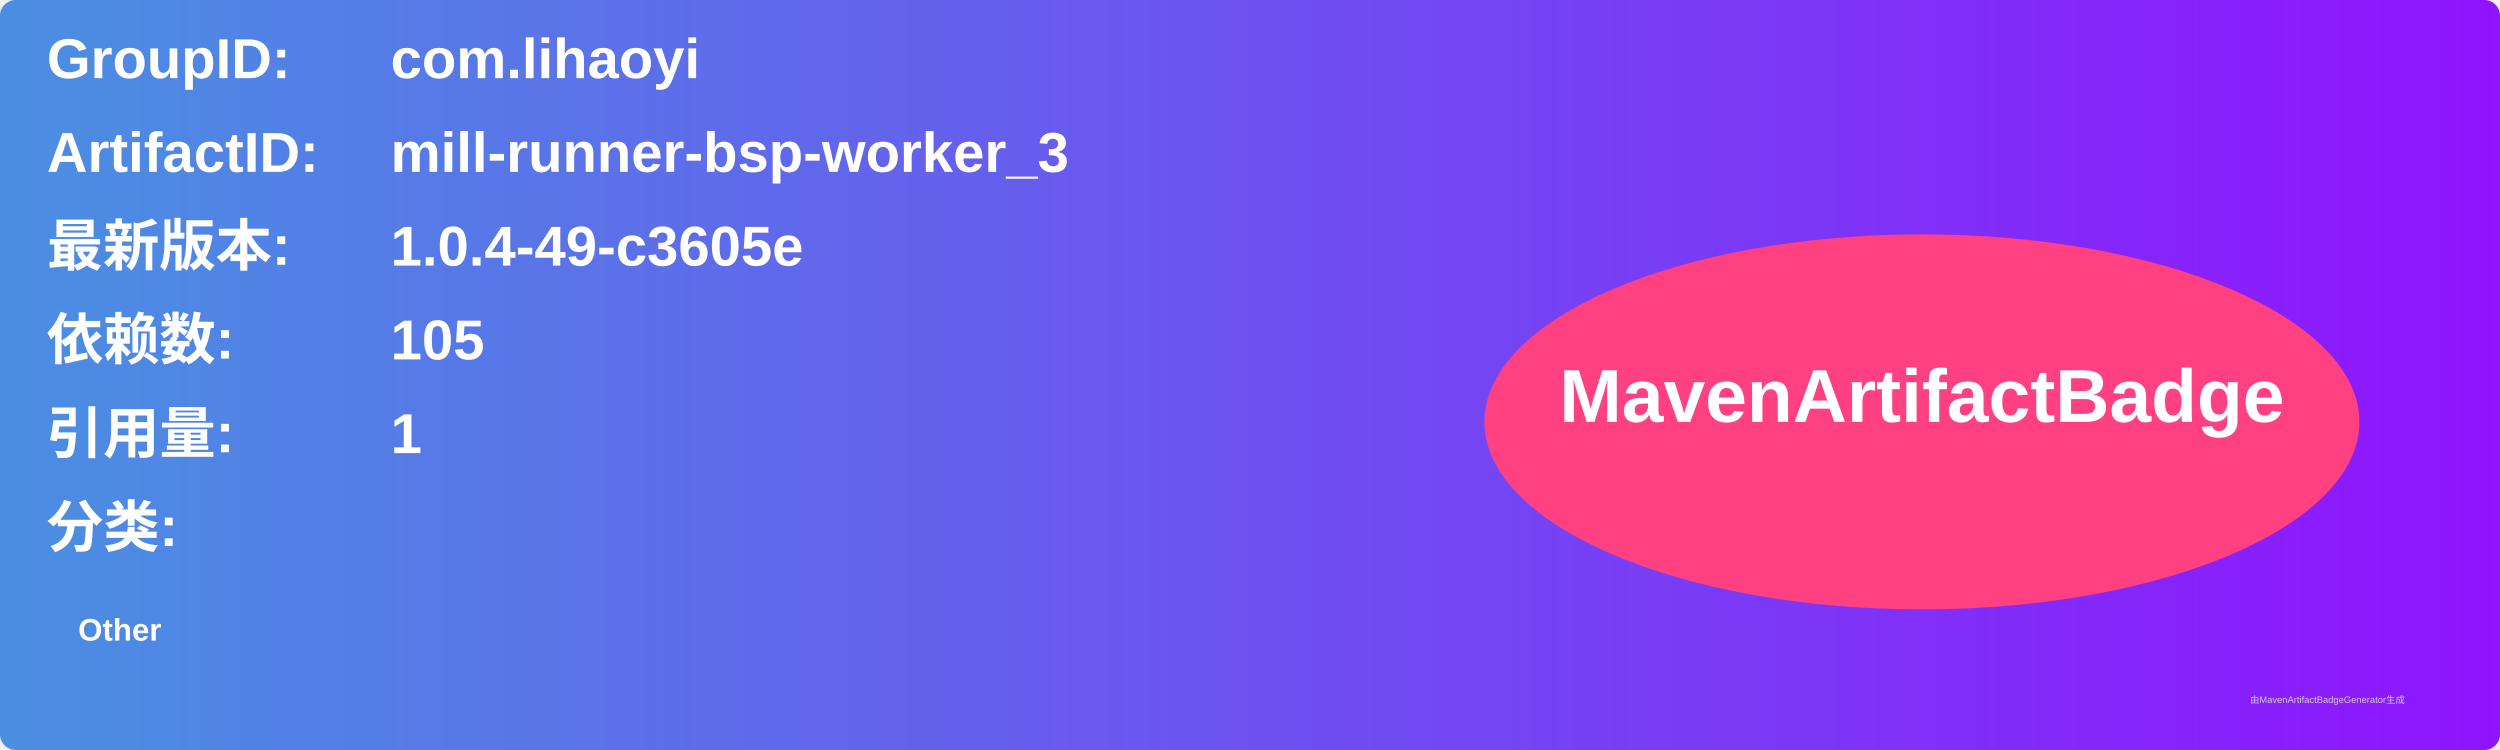
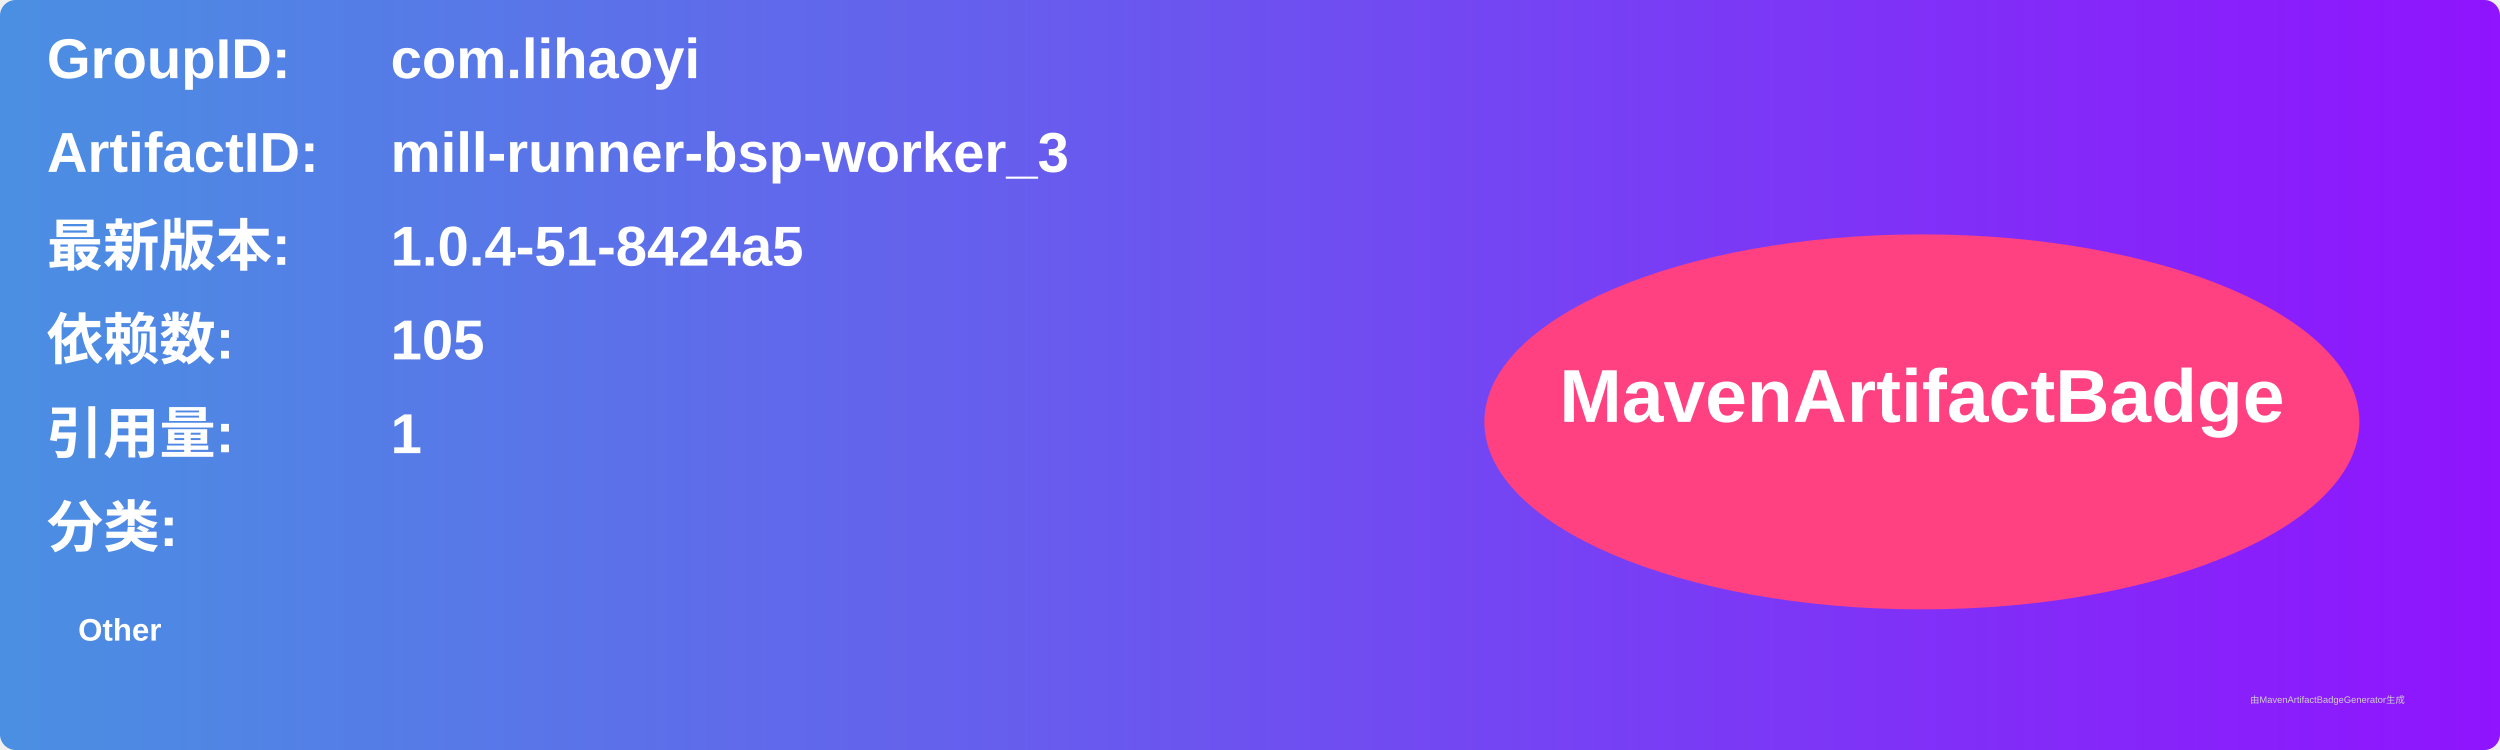
<svg xmlns="http://www.w3.org/2000/svg" width="800" height="240" viewBox="0 0 800 240">
  <linearGradient id="grad" x1="0%" y1="0%" x2="100%" y2="0%">
    <stop offset="0%" stop-color="#4a90e2" />
    <stop offset="100%" stop-color="#9013fe" />
  </linearGradient>
  <rect width="100%" height="100%" rx="5" ry="5" fill="url(#grad)" />
  <g transform="translate(15, 15)">
    <text x="0" y="10" font-family="Arial" font-size="18" fill="white" font-weight="bold" width="260">GroupID:</text>
    <text x="110" y="10" font-family="Arial" font-size="18" fill="white" font-weight="bold" width="460">com.lihaoyi</text>
    <text x="0" y="40" font-family="Arial" font-size="18" fill="white" font-weight="bold" width="260">ArtifactID:</text>
    <text x="110" y="40" font-family="Arial" font-size="18" fill="white" font-weight="bold" width="460">mill-runner-bsp-worker_3</text>
    <text x="0" y="70" font-family="Arial" font-size="18" fill="white" font-weight="bold">最新版本:</text>
    <text x="110" y="70" font-family="Arial" font-size="18" fill="white" font-weight="bold">
-       <tspan font-weight="bold">1.0.4-49-c3605e</tspan>
+       <tspan font-weight="bold">1.0.4-51-8424a5</tspan>
    </text>
    <text x="0" y="100" font-family="Arial" font-size="18" fill="white" font-weight="bold">依赖数: </text>
    <text x="110" y="100" font-family="Arial" font-size="18" fill="white">
      <tspan font-weight="bold">105</tspan>
    </text>
    <text x="0" y="130" font-family="Arial" font-size="18" fill="white" font-weight="bold">引用量: </text>
    <text x="110" y="130" font-family="Arial" font-size="18" fill="white">
      <tspan font-weight="bold">1</tspan>
    </text>
    <text x="0" y="160" font-family="Arial" font-size="18" fill="white" font-weight="bold">分类:</text>
    <text x="10" y="190" font-family="Arial" font-size="10" fill="white">
      <tspan font-weight="bold">Other</tspan>
    </text>
    <ellipse cx="600" cy="120" rx="140" ry="60" fill="#ff4081" />
    <text x="600" y="120" text-anchor="middle" font-family="Arial" font-size="24" fill="white" font-weight="bold">MavenArtifactBadge</text>
  </g>
  <text x="720" y="225" font-family="Arial" font-size="3" fill="#d0d0d0">由MavenArtifactBadgeGenerator生成</text>
</svg>
